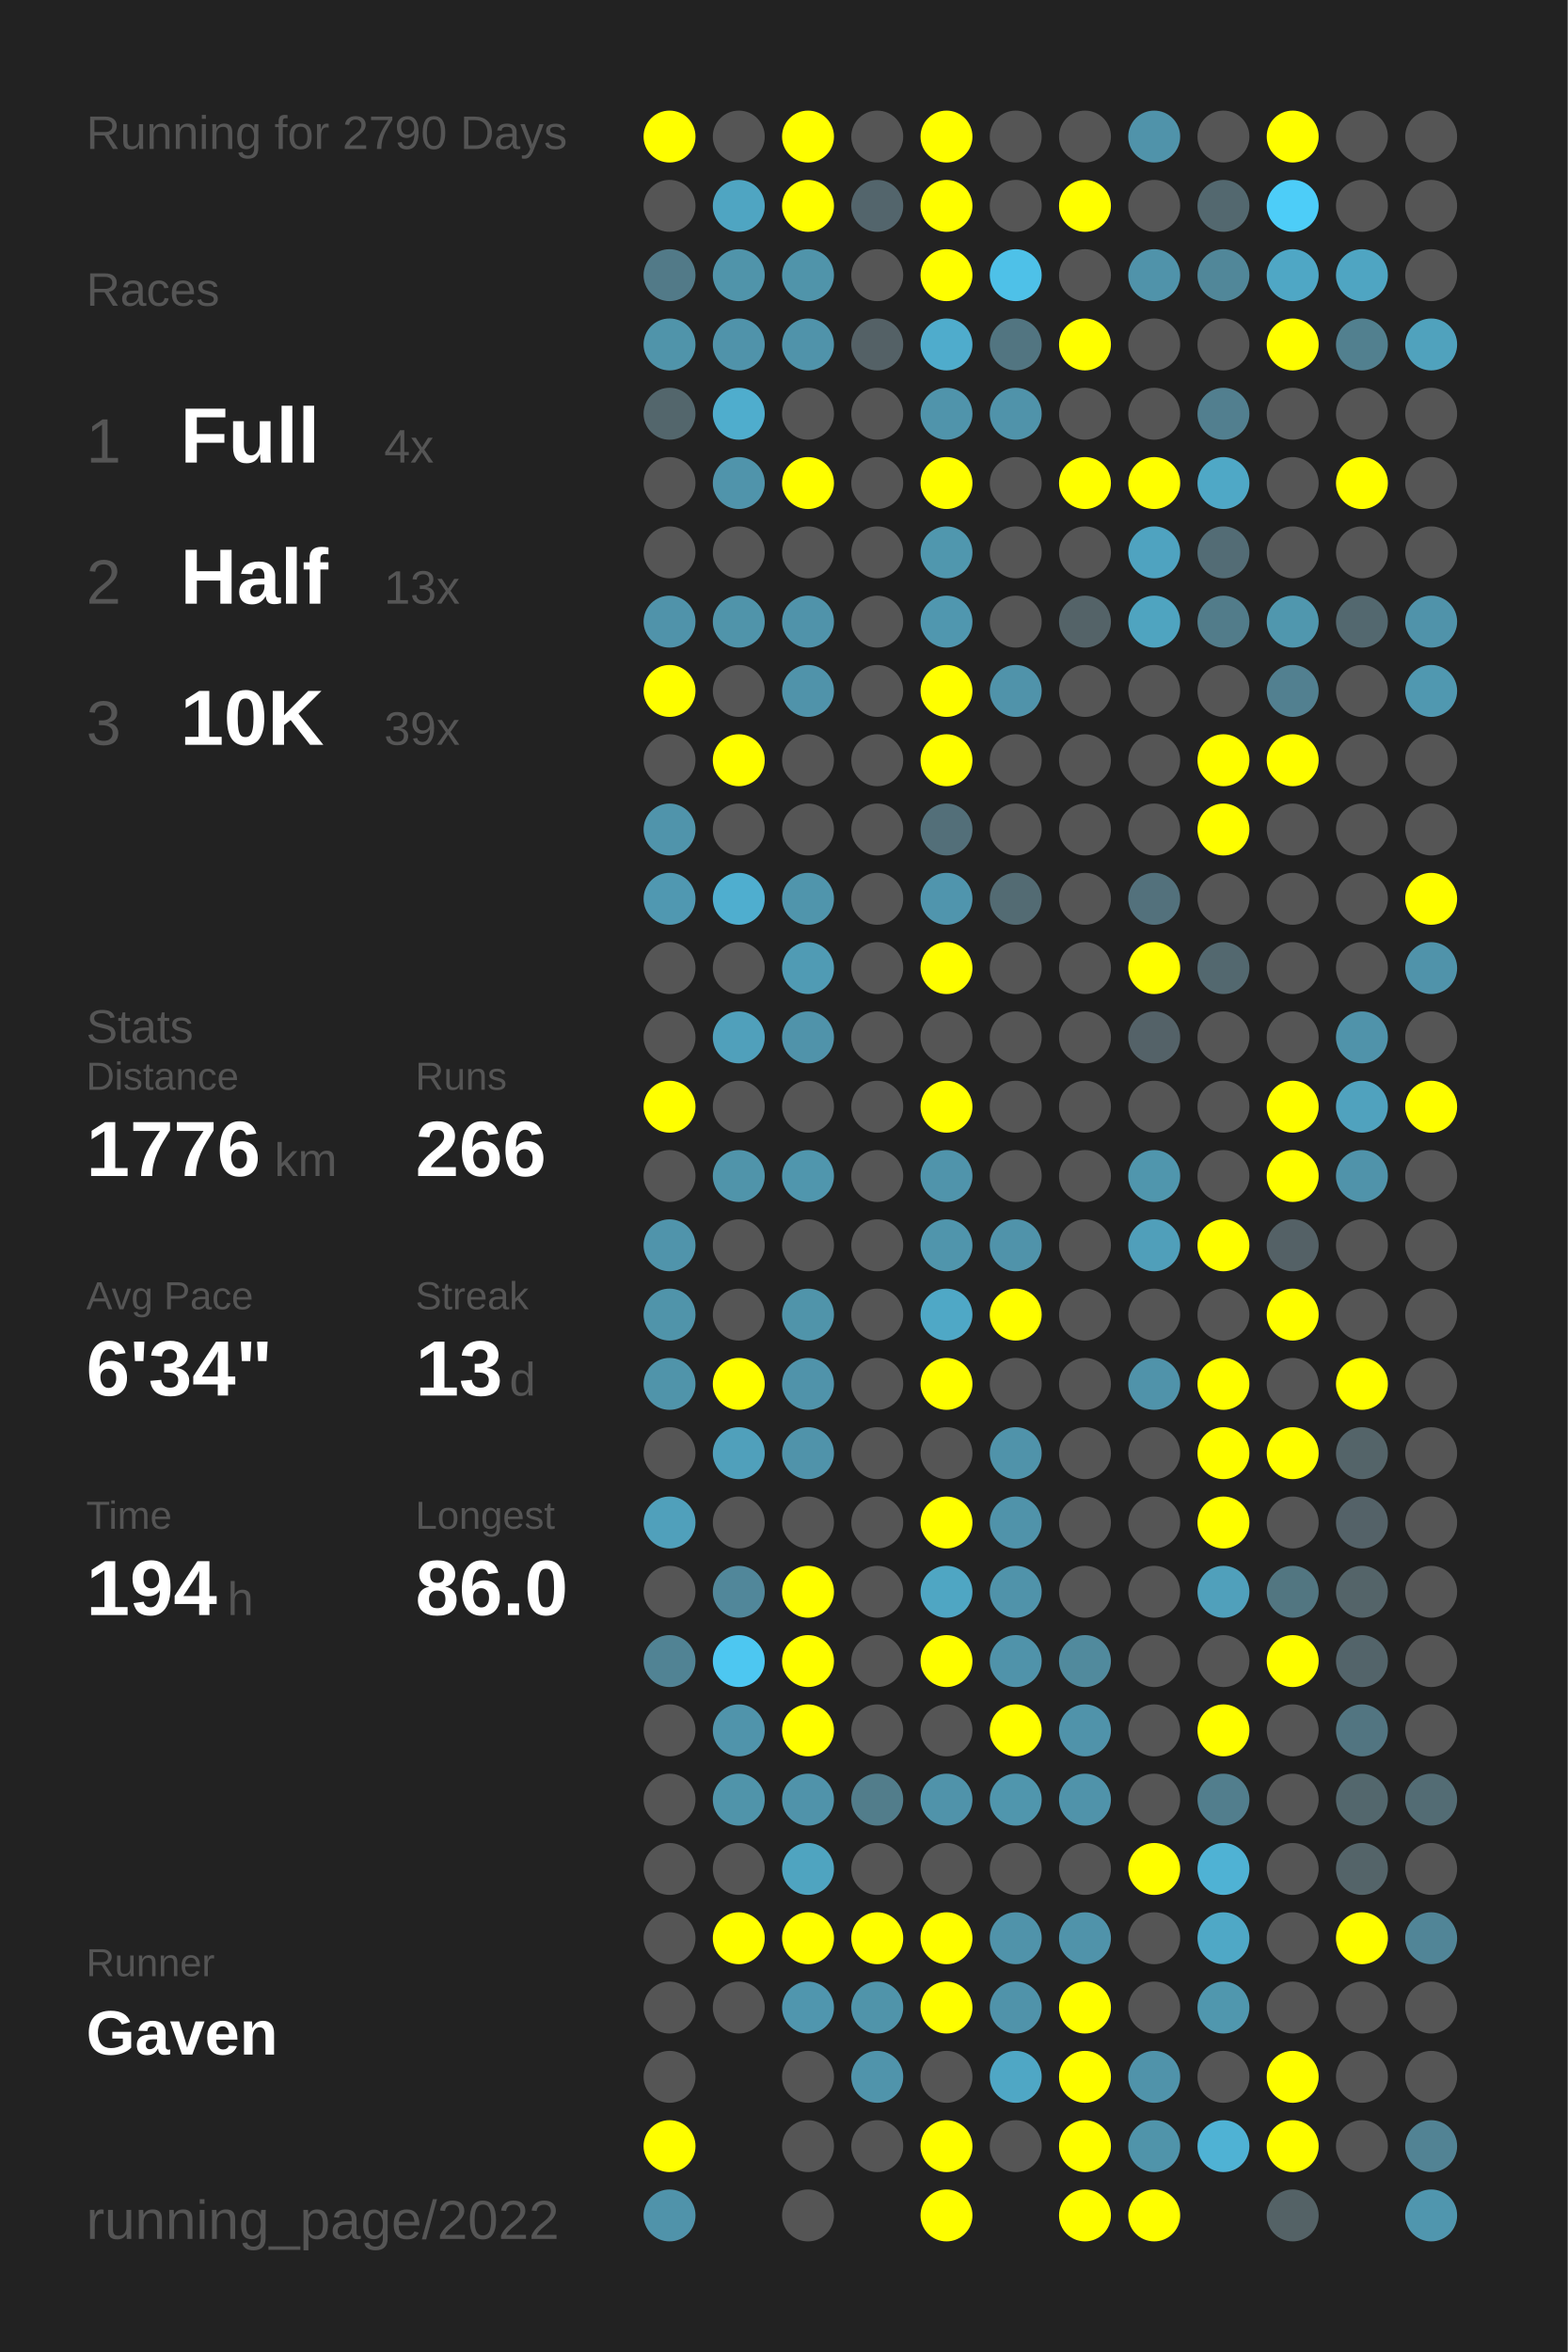
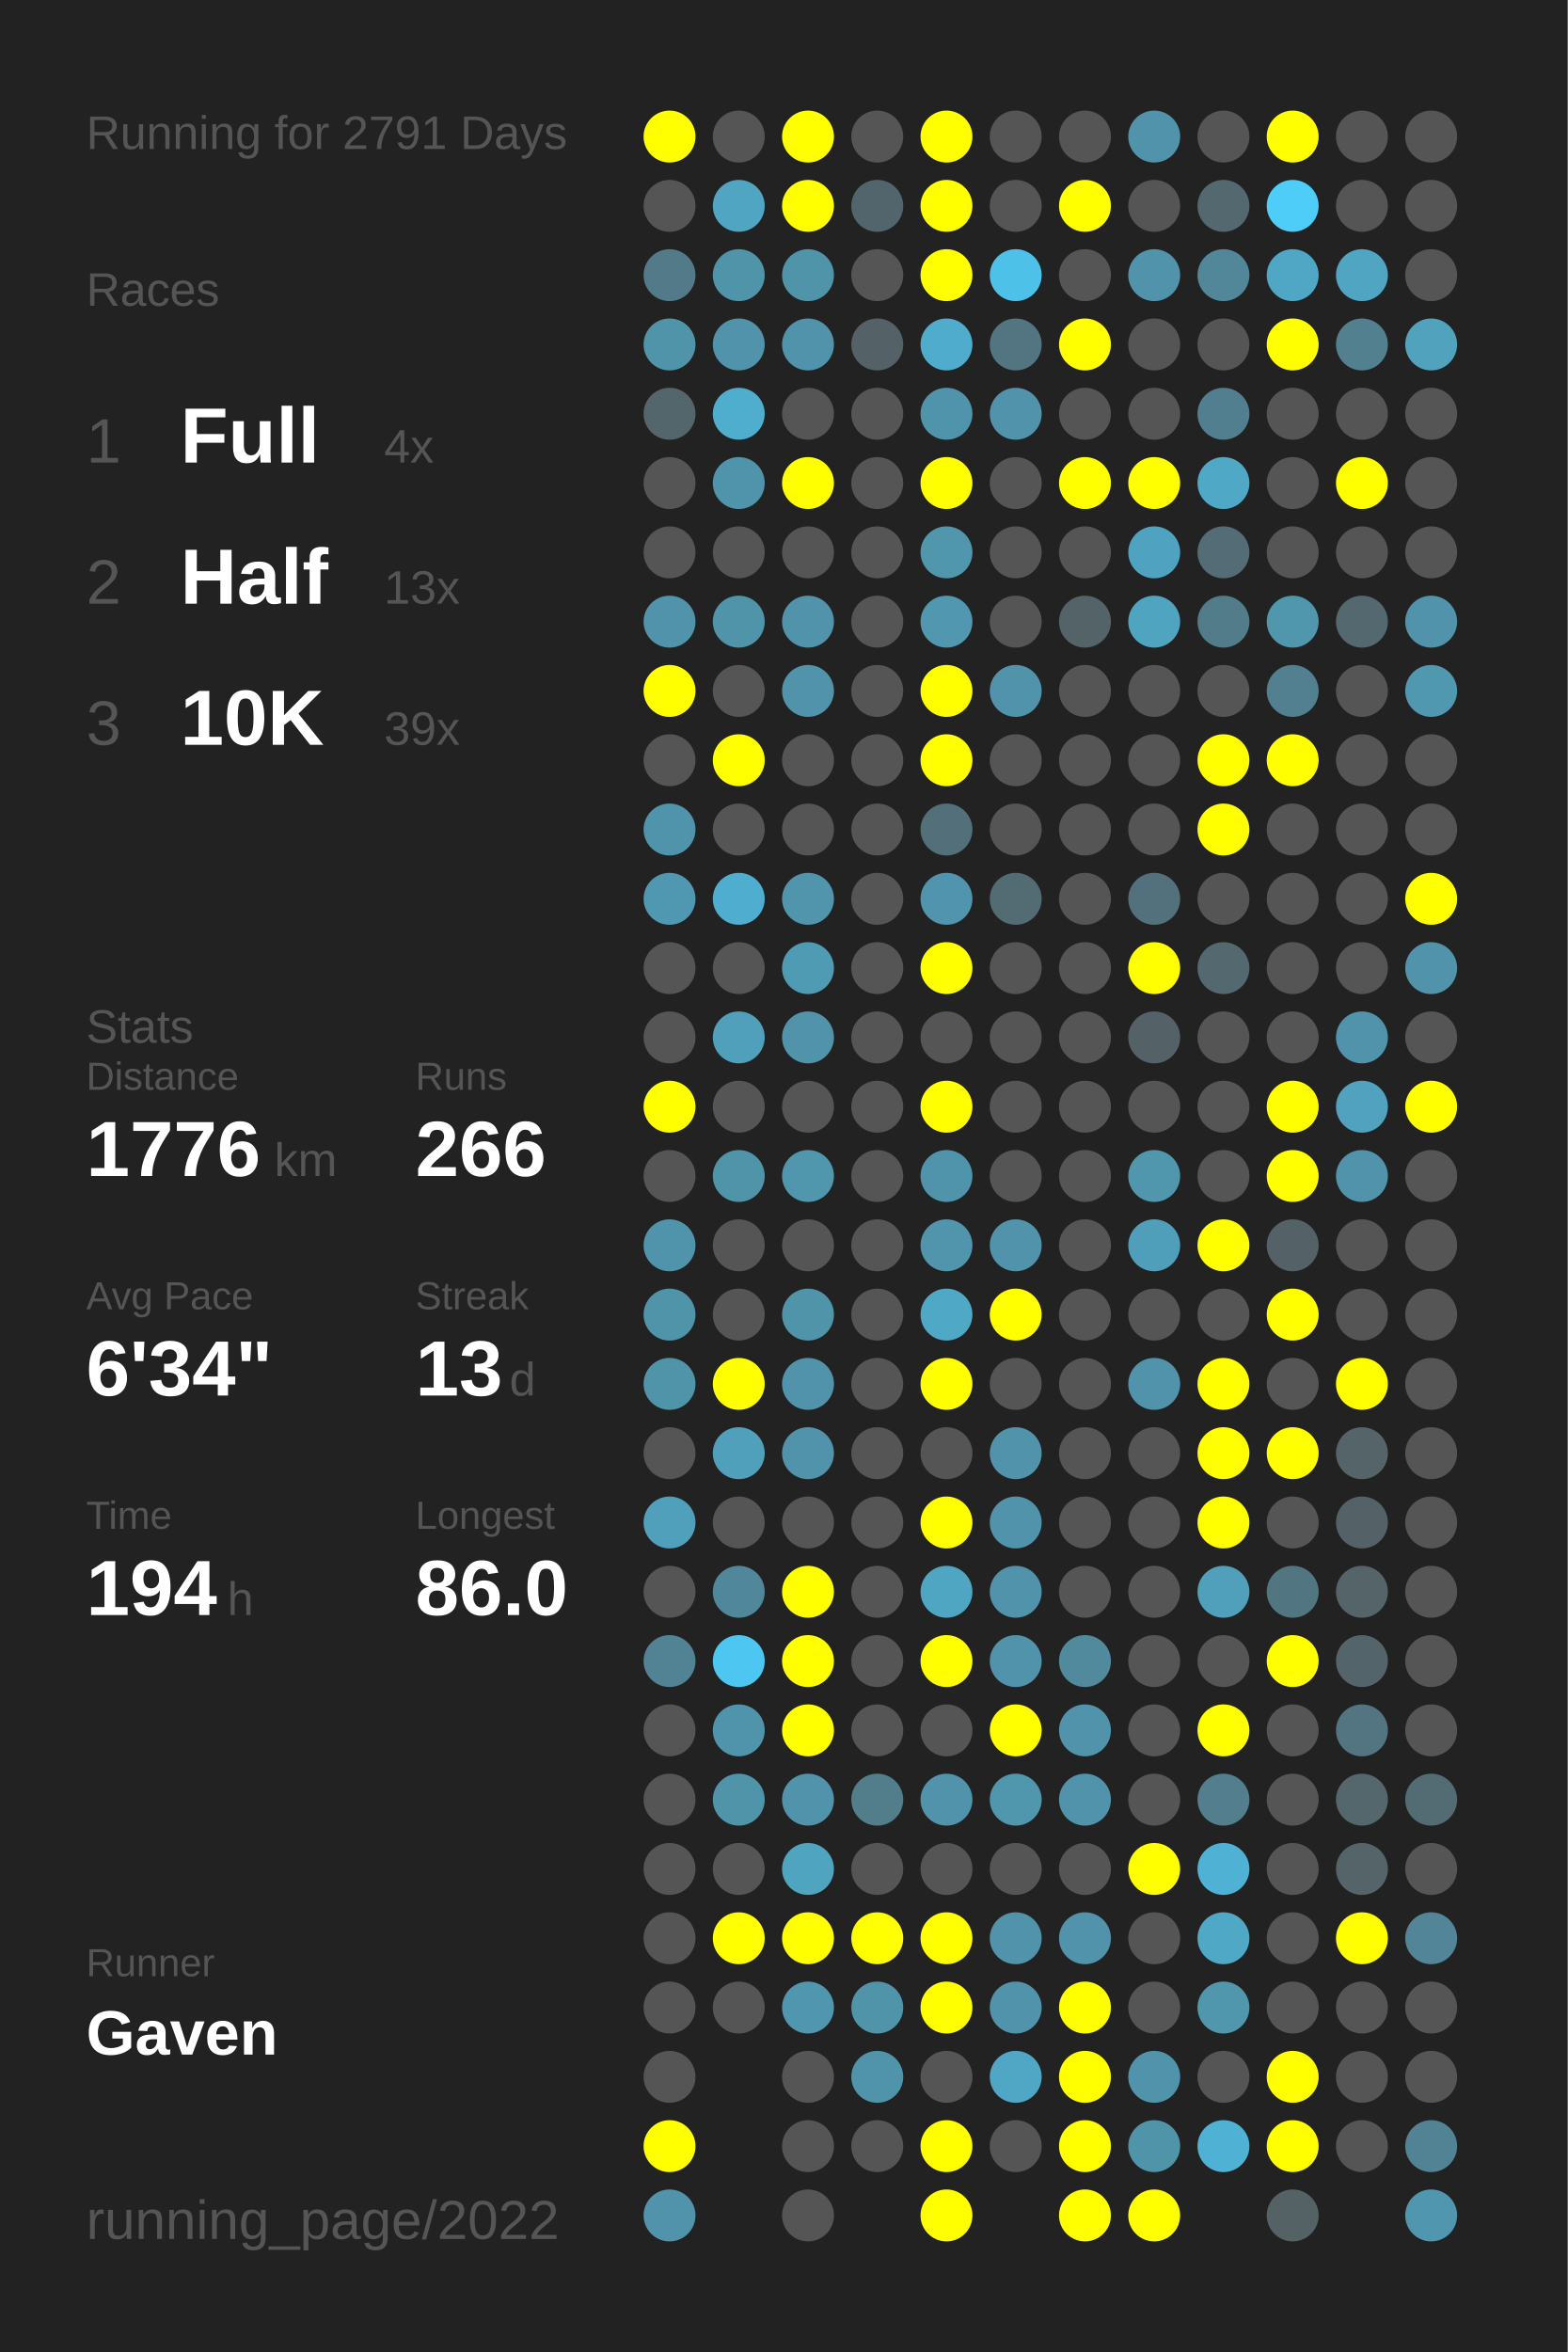
<svg xmlns="http://www.w3.org/2000/svg" baseProfile="full" height="300mm" version="1.1" viewBox="0,0,200,300" width="200mm">
  <defs />
  <rect fill="#222222" height="300" width="200" x="0" y="0" />
-   <text fill="#555555" style="font-size:6px; font-family:Arial;" x="11" y="19">Running for 2790 Days</text>
+   <text fill="#555555" style="font-size:6px; font-family:Arial;" x="11" y="19">Running for 2791 Days</text>
  <text fill="#555555" style="font-size:6px; font-family:Arial;" x="11" y="39">Races</text>
  <text fill="#555555" style="font-size:8px; font-family:Arial;" x="11" y="59">1</text>
  <text fill="#FFFFFF" style="font-size:10px; font-family:Arial; font-weight:bold;" x="23" y="59">Full</text>
  <text fill="#555555" style="font-size:6px; font-family:Arial;" x="49" y="59">4x</text>
  <text fill="#555555" style="font-size:8px; font-family:Arial;" x="11" y="77">2</text>
  <text fill="#FFFFFF" style="font-size:10px; font-family:Arial; font-weight:bold;" x="23" y="77">Half</text>
  <text fill="#555555" style="font-size:6px; font-family:Arial;" x="49" y="77">13x</text>
  <text fill="#555555" style="font-size:8px; font-family:Arial;" x="11" y="95">3</text>
  <text fill="#FFFFFF" style="font-size:10px; font-family:Arial; font-weight:bold;" x="23" y="95">10K</text>
  <text fill="#555555" style="font-size:6px; font-family:Arial;" x="49" y="95">39x</text>
  <text fill="#555555" style="font-size:6px; font-family:Arial;" x="11" y="133">Stats</text>
  <text fill="#555555" style="font-size:5px; font-family:Arial;" x="11" y="139">Distance</text>
  <text fill="#FFFFFF" style="font-size:10px; font-family:Arial; font-weight:bold;" x="11" y="150">1776</text>
  <text fill="#555555" style="font-size:6px; font-family:Arial;" x="35" y="150">km</text>
  <text fill="#555555" style="font-size:5px; font-family:Arial;" x="53" y="139">Runs</text>
  <text fill="#FFFFFF" style="font-size:10px; font-family:Arial; font-weight:bold;" x="53" y="150">266</text>
  <text fill="#555555" style="font-size:5px; font-family:Arial;" x="11" y="167">Avg Pace</text>
  <text fill="#FFFFFF" style="font-size:10px; font-family:Arial; font-weight:bold;" x="11" y="178">6'34"</text>
  <text fill="#555555" style="font-size:5px; font-family:Arial;" x="53" y="167">Streak</text>
  <text fill="#FFFFFF" style="font-size:10px; font-family:Arial; font-weight:bold;" x="53" y="178">13</text>
  <text fill="#555555" style="font-size:6px; font-family:Arial;" x="65" y="178">d</text>
  <text fill="#555555" style="font-size:5px; font-family:Arial;" x="11" y="195">Time</text>
  <text fill="#FFFFFF" style="font-size:10px; font-family:Arial; font-weight:bold;" x="11" y="206">194</text>
  <text fill="#555555" style="font-size:6px; font-family:Arial;" x="29" y="206">h</text>
  <text fill="#555555" style="font-size:5px; font-family:Arial;" x="53" y="195">Longest</text>
  <text fill="#FFFFFF" style="font-size:10px; font-family:Arial; font-weight:bold;" x="53" y="206">86.0</text>
  <text fill="#555555" style="font-size:5px; font-family:Arial;" x="11" y="252.065">Runner</text>
  <text fill="#FFFFFF" style="font-size:8px; font-family:Arial; font-weight:bold;" x="11" y="262.065">Gaven</text>
  <text fill="#555555" style="font-size:7px; font-family:Arial;" x="11" y="285.581">running_page/2022</text>
  <circle cx="85.417" cy="17.419" fill="#FFFF00" r="3.312" />
  <circle cx="85.417" cy="26.258" fill="#555555" r="3.312" />
  <circle cx="85.417" cy="35.097" fill="#527a88" r="3.312" />
  <circle cx="85.417" cy="43.935" fill="#5094aa" r="3.312" />
  <circle cx="85.417" cy="52.774" fill="#53666c" r="3.312" />
  <circle cx="85.417" cy="61.613" fill="#555555" r="3.312" />
  <circle cx="85.417" cy="70.452" fill="#555555" r="3.312" />
  <circle cx="85.417" cy="79.29" fill="#5093aa" r="3.312" />
  <circle cx="85.417" cy="88.129" fill="#FFFF00" r="3.312" />
  <circle cx="85.417" cy="96.968" fill="#555555" r="3.312" />
  <circle cx="85.417" cy="105.806" fill="#5094ab" r="3.312" />
  <circle cx="85.417" cy="114.645" fill="#5098b1" r="3.312" />
  <circle cx="85.417" cy="123.484" fill="#555555" r="3.312" />
  <circle cx="85.417" cy="132.323" fill="#555555" r="3.312" />
  <circle cx="85.417" cy="141.161" fill="#FFFF00" r="3.312" />
  <circle cx="85.417" cy="150" fill="#555555" r="3.312" />
  <circle cx="85.417" cy="158.839" fill="#5094ab" r="3.312" />
  <circle cx="85.417" cy="167.677" fill="#5094aa" r="3.312" />
  <circle cx="85.417" cy="176.516" fill="#5094aa" r="3.312" />
  <circle cx="85.417" cy="185.355" fill="#555555" r="3.312" />
  <circle cx="85.417" cy="194.194" fill="#50a0bb" r="3.312" />
  <circle cx="85.417" cy="203.032" fill="#555555" r="3.312" />
  <circle cx="85.417" cy="211.871" fill="#518394" r="3.312" />
  <circle cx="85.417" cy="220.71" fill="#555555" r="3.312" />
  <circle cx="85.417" cy="229.548" fill="#555555" r="3.312" />
  <circle cx="85.417" cy="238.387" fill="#555555" r="3.312" />
  <circle cx="85.417" cy="247.226" fill="#555555" r="3.312" />
  <circle cx="85.417" cy="256.065" fill="#555555" r="3.312" />
  <circle cx="85.417" cy="264.903" fill="#555555" r="3.312" />
  <circle cx="85.417" cy="273.742" fill="#FFFF00" r="3.312" />
  <circle cx="85.417" cy="282.581" fill="#5093aa" r="3.312" />
  <circle cx="94.25" cy="17.419" fill="#555555" r="3.312" />
  <circle cx="94.25" cy="26.258" fill="#4fa5c2" r="3.312" />
  <circle cx="94.25" cy="35.097" fill="#5094aa" r="3.312" />
  <circle cx="94.25" cy="43.935" fill="#5093aa" r="3.312" />
  <circle cx="94.25" cy="52.774" fill="#4fadcd" r="3.312" />
  <circle cx="94.25" cy="61.613" fill="#5094ab" r="3.312" />
  <circle cx="94.25" cy="70.452" fill="#555555" r="3.312" />
  <circle cx="94.25" cy="79.29" fill="#5094aa" r="3.312" />
  <circle cx="94.25" cy="88.129" fill="#555555" r="3.312" />
  <circle cx="94.25" cy="96.968" fill="#FFFF00" r="3.312" />
  <circle cx="94.25" cy="105.806" fill="#555555" r="3.312" />
  <circle cx="94.25" cy="114.645" fill="#4faecf" r="3.312" />
  <circle cx="94.25" cy="123.484" fill="#555555" r="3.312" />
  <circle cx="94.25" cy="132.323" fill="#50a0bb" r="3.312" />
  <circle cx="94.25" cy="141.161" fill="#555555" r="3.312" />
  <circle cx="94.25" cy="150" fill="#5094aa" r="3.312" />
  <circle cx="94.25" cy="158.839" fill="#555555" r="3.312" />
  <circle cx="94.25" cy="167.677" fill="#555555" r="3.312" />
  <circle cx="94.25" cy="176.516" fill="#FFFF00" r="3.312" />
  <circle cx="94.25" cy="185.355" fill="#50a0bb" r="3.312" />
  <circle cx="94.25" cy="194.194" fill="#555555" r="3.312" />
  <circle cx="94.25" cy="203.032" fill="#51879a" r="3.312" />
  <circle cx="94.25" cy="211.871" fill="#4dc7f1" r="3.312" />
  <circle cx="94.25" cy="220.71" fill="#5094ab" r="3.312" />
  <circle cx="94.25" cy="229.548" fill="#5094aa" r="3.312" />
  <circle cx="94.25" cy="238.387" fill="#555555" r="3.312" />
  <circle cx="94.25" cy="247.226" fill="#FFFF00" r="3.312" />
  <circle cx="94.25" cy="256.065" fill="#555555" r="3.312" />
  <circle cx="103.083" cy="17.419" fill="#FFFF00" r="3.312" />
  <circle cx="103.083" cy="26.258" fill="#FFFF00" r="3.312" />
  <circle cx="103.083" cy="35.097" fill="#5094aa" r="3.312" />
  <circle cx="103.083" cy="43.935" fill="#5093aa" r="3.312" />
  <circle cx="103.083" cy="52.774" fill="#555555" r="3.312" />
  <circle cx="103.083" cy="61.613" fill="#FFFF00" r="3.312" />
  <circle cx="103.083" cy="70.452" fill="#555555" r="3.312" />
  <circle cx="103.083" cy="79.29" fill="#5093aa" r="3.312" />
  <circle cx="103.083" cy="88.129" fill="#5093aa" r="3.312" />
  <circle cx="103.083" cy="96.968" fill="#555555" r="3.312" />
  <circle cx="103.083" cy="105.806" fill="#555555" r="3.312" />
  <circle cx="103.083" cy="114.645" fill="#5095ac" r="3.312" />
  <circle cx="103.083" cy="123.484" fill="#509bb4" r="3.312" />
  <circle cx="103.083" cy="132.323" fill="#5093aa" r="3.312" />
  <circle cx="103.083" cy="141.161" fill="#555555" r="3.312" />
  <circle cx="103.083" cy="150" fill="#5096ad" r="3.312" />
  <circle cx="103.083" cy="158.839" fill="#555555" r="3.312" />
  <circle cx="103.083" cy="167.677" fill="#5094aa" r="3.312" />
  <circle cx="103.083" cy="176.516" fill="#5093aa" r="3.312" />
  <circle cx="103.083" cy="185.355" fill="#5093aa" r="3.312" />
  <circle cx="103.083" cy="194.194" fill="#555555" r="3.312" />
  <circle cx="103.083" cy="203.032" fill="#FFFF00" r="3.312" />
  <circle cx="103.083" cy="211.871" fill="#FFFF00" r="3.312" />
  <circle cx="103.083" cy="220.71" fill="#FFFF00" r="3.312" />
  <circle cx="103.083" cy="229.548" fill="#5093aa" r="3.312" />
  <circle cx="103.083" cy="238.387" fill="#4fa4c0" r="3.312" />
  <circle cx="103.083" cy="247.226" fill="#FFFF00" r="3.312" />
  <circle cx="103.083" cy="256.065" fill="#5096ae" r="3.312" />
  <circle cx="103.083" cy="264.903" fill="#555555" r="3.312" />
  <circle cx="103.083" cy="273.742" fill="#555555" r="3.312" />
  <circle cx="103.083" cy="282.581" fill="#555555" r="3.312" />
  <circle cx="111.917" cy="17.419" fill="#555555" r="3.312" />
  <circle cx="111.917" cy="26.258" fill="#53656c" r="3.312" />
  <circle cx="111.917" cy="35.097" fill="#555555" r="3.312" />
  <circle cx="111.917" cy="43.935" fill="#546166" r="3.312" />
  <circle cx="111.917" cy="52.774" fill="#555555" r="3.312" />
  <circle cx="111.917" cy="61.613" fill="#555555" r="3.312" />
  <circle cx="111.917" cy="70.452" fill="#555555" r="3.312" />
  <circle cx="111.917" cy="79.29" fill="#555555" r="3.312" />
  <circle cx="111.917" cy="88.129" fill="#555555" r="3.312" />
  <circle cx="111.917" cy="96.968" fill="#555555" r="3.312" />
  <circle cx="111.917" cy="105.806" fill="#555555" r="3.312" />
  <circle cx="111.917" cy="114.645" fill="#555555" r="3.312" />
  <circle cx="111.917" cy="123.484" fill="#555555" r="3.312" />
  <circle cx="111.917" cy="132.323" fill="#555555" r="3.312" />
  <circle cx="111.917" cy="141.161" fill="#555555" r="3.312" />
  <circle cx="111.917" cy="150" fill="#555555" r="3.312" />
  <circle cx="111.917" cy="158.839" fill="#555555" r="3.312" />
  <circle cx="111.917" cy="167.677" fill="#555555" r="3.312" />
  <circle cx="111.917" cy="176.516" fill="#555555" r="3.312" />
  <circle cx="111.917" cy="185.355" fill="#555555" r="3.312" />
  <circle cx="111.917" cy="194.194" fill="#555555" r="3.312" />
  <circle cx="111.917" cy="203.032" fill="#555555" r="3.312" />
  <circle cx="111.917" cy="211.871" fill="#555555" r="3.312" />
  <circle cx="111.917" cy="220.71" fill="#555555" r="3.312" />
  <circle cx="111.917" cy="229.548" fill="#527d8b" r="3.312" />
  <circle cx="111.917" cy="238.387" fill="#555555" r="3.312" />
  <circle cx="111.917" cy="247.226" fill="#FFFF00" r="3.312" />
  <circle cx="111.917" cy="256.065" fill="#5094aa" r="3.312" />
  <circle cx="111.917" cy="264.903" fill="#5094ab" r="3.312" />
  <circle cx="111.917" cy="273.742" fill="#555555" r="3.312" />
  <circle cx="120.75" cy="17.419" fill="#FFFF00" r="3.312" />
  <circle cx="120.75" cy="26.258" fill="#FFFF00" r="3.312" />
  <circle cx="120.75" cy="35.097" fill="#FFFF00" r="3.312" />
  <circle cx="120.75" cy="43.935" fill="#4faccc" r="3.312" />
  <circle cx="120.75" cy="52.774" fill="#5094ab" r="3.312" />
  <circle cx="120.75" cy="61.613" fill="#FFFF00" r="3.312" />
  <circle cx="120.75" cy="70.452" fill="#5097ae" r="3.312" />
  <circle cx="120.75" cy="79.29" fill="#5097af" r="3.312" />
  <circle cx="120.75" cy="88.129" fill="#FFFF00" r="3.312" />
  <circle cx="120.75" cy="96.968" fill="#FFFF00" r="3.312" />
  <circle cx="120.75" cy="105.806" fill="#536f79" r="3.312" />
  <circle cx="120.75" cy="114.645" fill="#5095ad" r="3.312" />
  <circle cx="120.75" cy="123.484" fill="#FFFF00" r="3.312" />
  <circle cx="120.75" cy="132.323" fill="#555555" r="3.312" />
  <circle cx="120.75" cy="141.161" fill="#FFFF00" r="3.312" />
  <circle cx="120.75" cy="150" fill="#5094ab" r="3.312" />
  <circle cx="120.75" cy="158.839" fill="#5095ac" r="3.312" />
  <circle cx="120.75" cy="167.677" fill="#4fa8c6" r="3.312" />
  <circle cx="120.75" cy="176.516" fill="#FFFF00" r="3.312" />
  <circle cx="120.75" cy="185.355" fill="#555555" r="3.312" />
  <circle cx="120.75" cy="194.194" fill="#FFFF00" r="3.312" />
  <circle cx="120.75" cy="203.032" fill="#4fa6c3" r="3.312" />
  <circle cx="120.75" cy="211.871" fill="#FFFF00" r="3.312" />
  <circle cx="120.75" cy="220.71" fill="#555555" r="3.312" />
  <circle cx="120.75" cy="229.548" fill="#5093aa" r="3.312" />
  <circle cx="120.75" cy="238.387" fill="#555555" r="3.312" />
  <circle cx="120.75" cy="247.226" fill="#FFFF00" r="3.312" />
  <circle cx="120.75" cy="256.065" fill="#FFFF00" r="3.312" />
  <circle cx="120.75" cy="264.903" fill="#555555" r="3.312" />
  <circle cx="120.75" cy="273.742" fill="#FFFF00" r="3.312" />
  <circle cx="120.75" cy="282.581" fill="#FFFF00" r="3.312" />
  <circle cx="129.583" cy="17.419" fill="#555555" r="3.312" />
  <circle cx="129.583" cy="26.258" fill="#555555" r="3.312" />
  <circle cx="129.583" cy="35.097" fill="#4ec1e8" r="3.312" />
  <circle cx="129.583" cy="43.935" fill="#527581" r="3.312" />
  <circle cx="129.583" cy="52.774" fill="#5093aa" r="3.312" />
  <circle cx="129.583" cy="61.613" fill="#555555" r="3.312" />
  <circle cx="129.583" cy="70.452" fill="#555555" r="3.312" />
  <circle cx="129.583" cy="79.29" fill="#555555" r="3.312" />
  <circle cx="129.583" cy="88.129" fill="#5093aa" r="3.312" />
  <circle cx="129.583" cy="96.968" fill="#555555" r="3.312" />
  <circle cx="129.583" cy="105.806" fill="#555555" r="3.312" />
  <circle cx="129.583" cy="114.645" fill="#536b73" r="3.312" />
  <circle cx="129.583" cy="123.484" fill="#555555" r="3.312" />
  <circle cx="129.583" cy="132.323" fill="#555555" r="3.312" />
  <circle cx="129.583" cy="141.161" fill="#555555" r="3.312" />
  <circle cx="129.583" cy="150" fill="#555555" r="3.312" />
  <circle cx="129.583" cy="158.839" fill="#5093aa" r="3.312" />
  <circle cx="129.583" cy="167.677" fill="#FFFF00" r="3.312" />
  <circle cx="129.583" cy="176.516" fill="#555555" r="3.312" />
  <circle cx="129.583" cy="185.355" fill="#5093aa" r="3.312" />
  <circle cx="129.583" cy="194.194" fill="#5093aa" r="3.312" />
  <circle cx="129.583" cy="203.032" fill="#5093aa" r="3.312" />
  <circle cx="129.583" cy="211.871" fill="#5093aa" r="3.312" />
  <circle cx="129.583" cy="220.71" fill="#FFFF00" r="3.312" />
  <circle cx="129.583" cy="229.548" fill="#5096ad" r="3.312" />
  <circle cx="129.583" cy="238.387" fill="#555555" r="3.312" />
  <circle cx="129.583" cy="247.226" fill="#5093aa" r="3.312" />
  <circle cx="129.583" cy="256.065" fill="#5093aa" r="3.312" />
  <circle cx="129.583" cy="264.903" fill="#4fa7c5" r="3.312" />
  <circle cx="129.583" cy="273.742" fill="#555555" r="3.312" />
  <circle cx="138.417" cy="17.419" fill="#555555" r="3.312" />
  <circle cx="138.417" cy="26.258" fill="#FFFF00" r="3.312" />
  <circle cx="138.417" cy="35.097" fill="#555555" r="3.312" />
  <circle cx="138.417" cy="43.935" fill="#FFFF00" r="3.312" />
  <circle cx="138.417" cy="52.774" fill="#555555" r="3.312" />
  <circle cx="138.417" cy="61.613" fill="#FFFF00" r="3.312" />
  <circle cx="138.417" cy="70.452" fill="#555555" r="3.312" />
  <circle cx="138.417" cy="79.29" fill="#546368" r="3.312" />
  <circle cx="138.417" cy="88.129" fill="#555555" r="3.312" />
  <circle cx="138.417" cy="96.968" fill="#555555" r="3.312" />
  <circle cx="138.417" cy="105.806" fill="#555555" r="3.312" />
  <circle cx="138.417" cy="114.645" fill="#555555" r="3.312" />
  <circle cx="138.417" cy="123.484" fill="#555555" r="3.312" />
  <circle cx="138.417" cy="132.323" fill="#555555" r="3.312" />
  <circle cx="138.417" cy="141.161" fill="#555555" r="3.312" />
  <circle cx="138.417" cy="150" fill="#555555" r="3.312" />
  <circle cx="138.417" cy="158.839" fill="#555555" r="3.312" />
  <circle cx="138.417" cy="167.677" fill="#555555" r="3.312" />
  <circle cx="138.417" cy="176.516" fill="#555555" r="3.312" />
  <circle cx="138.417" cy="185.355" fill="#555555" r="3.312" />
  <circle cx="138.417" cy="194.194" fill="#555555" r="3.312" />
  <circle cx="138.417" cy="203.032" fill="#555555" r="3.312" />
  <circle cx="138.417" cy="211.871" fill="#518a9d" r="3.312" />
  <circle cx="138.417" cy="220.71" fill="#5093aa" r="3.312" />
  <circle cx="138.417" cy="229.548" fill="#5093aa" r="3.312" />
  <circle cx="138.417" cy="238.387" fill="#555555" r="3.312" />
  <circle cx="138.417" cy="247.226" fill="#5093aa" r="3.312" />
  <circle cx="138.417" cy="256.065" fill="#FFFF00" r="3.312" />
  <circle cx="138.417" cy="264.903" fill="#FFFF00" r="3.312" />
  <circle cx="138.417" cy="273.742" fill="#FFFF00" r="3.312" />
  <circle cx="138.417" cy="282.581" fill="#FFFF00" r="3.312" />
  <circle cx="147.25" cy="17.419" fill="#5093aa" r="3.312" />
  <circle cx="147.25" cy="26.258" fill="#555555" r="3.312" />
  <circle cx="147.25" cy="35.097" fill="#5093aa" r="3.312" />
  <circle cx="147.25" cy="43.935" fill="#555555" r="3.312" />
  <circle cx="147.25" cy="52.774" fill="#555555" r="3.312" />
  <circle cx="147.25" cy="61.613" fill="#FFFF00" r="3.312" />
  <circle cx="147.25" cy="70.452" fill="#4fa3c0" r="3.312" />
  <circle cx="147.25" cy="79.29" fill="#4fa4c0" r="3.312" />
  <circle cx="147.25" cy="88.129" fill="#555555" r="3.312" />
  <circle cx="147.25" cy="96.968" fill="#555555" r="3.312" />
  <circle cx="147.25" cy="105.806" fill="#555555" r="3.312" />
  <circle cx="147.25" cy="114.645" fill="#53717c" r="3.312" />
  <circle cx="147.25" cy="123.484" fill="#FFFF00" r="3.312" />
  <circle cx="147.25" cy="132.323" fill="#546268" r="3.312" />
  <circle cx="147.25" cy="141.161" fill="#555555" r="3.312" />
  <circle cx="147.25" cy="150" fill="#5096ad" r="3.312" />
  <circle cx="147.25" cy="158.839" fill="#509fba" r="3.312" />
  <circle cx="147.25" cy="167.677" fill="#555555" r="3.312" />
  <circle cx="147.25" cy="176.516" fill="#5093aa" r="3.312" />
  <circle cx="147.25" cy="185.355" fill="#555555" r="3.312" />
  <circle cx="147.25" cy="194.194" fill="#555555" r="3.312" />
  <circle cx="147.25" cy="203.032" fill="#555555" r="3.312" />
  <circle cx="147.25" cy="211.871" fill="#555555" r="3.312" />
  <circle cx="147.25" cy="220.71" fill="#555555" r="3.312" />
  <circle cx="147.25" cy="229.548" fill="#555555" r="3.312" />
  <circle cx="147.25" cy="238.387" fill="#FFFF00" r="3.312" />
  <circle cx="147.25" cy="247.226" fill="#555555" r="3.312" />
  <circle cx="147.25" cy="256.065" fill="#555555" r="3.312" />
  <circle cx="147.25" cy="264.903" fill="#5093aa" r="3.312" />
  <circle cx="147.25" cy="273.742" fill="#5094aa" r="3.312" />
  <circle cx="147.25" cy="282.581" fill="#FFFF00" r="3.312" />
  <circle cx="156.083" cy="17.419" fill="#555555" r="3.312" />
  <circle cx="156.083" cy="26.258" fill="#53686f" r="3.312" />
  <circle cx="156.083" cy="35.097" fill="#518799" r="3.312" />
  <circle cx="156.083" cy="43.935" fill="#555555" r="3.312" />
  <circle cx="156.083" cy="52.774" fill="#527f8f" r="3.312" />
  <circle cx="156.083" cy="61.613" fill="#4fa8c6" r="3.312" />
  <circle cx="156.083" cy="70.452" fill="#536c75" r="3.312" />
  <circle cx="156.083" cy="79.29" fill="#527c8a" r="3.312" />
  <circle cx="156.083" cy="88.129" fill="#555555" r="3.312" />
  <circle cx="156.083" cy="96.968" fill="#FFFF00" r="3.312" />
  <circle cx="156.083" cy="105.806" fill="#FFFF00" r="3.312" />
  <circle cx="156.083" cy="114.645" fill="#555555" r="3.312" />
  <circle cx="156.083" cy="123.484" fill="#53686f" r="3.312" />
  <circle cx="156.083" cy="132.323" fill="#555555" r="3.312" />
  <circle cx="156.083" cy="141.161" fill="#555555" r="3.312" />
  <circle cx="156.083" cy="150" fill="#555555" r="3.312" />
  <circle cx="156.083" cy="158.839" fill="#FFFF00" r="3.312" />
  <circle cx="156.083" cy="167.677" fill="#555555" r="3.312" />
  <circle cx="156.083" cy="176.516" fill="#FFFF00" r="3.312" />
  <circle cx="156.083" cy="185.355" fill="#FFFF00" r="3.312" />
  <circle cx="156.083" cy="194.194" fill="#FFFF00" r="3.312" />
  <circle cx="156.083" cy="203.032" fill="#50a0bb" r="3.312" />
  <circle cx="156.083" cy="211.871" fill="#555555" r="3.312" />
  <circle cx="156.083" cy="220.71" fill="#FFFF00" r="3.312" />
  <circle cx="156.083" cy="229.548" fill="#527e8d" r="3.312" />
  <circle cx="156.083" cy="238.387" fill="#4fb2d4" r="3.312" />
  <circle cx="156.083" cy="247.226" fill="#4fa8c6" r="3.312" />
  <circle cx="156.083" cy="256.065" fill="#5097ae" r="3.312" />
  <circle cx="156.083" cy="264.903" fill="#555555" r="3.312" />
  <circle cx="156.083" cy="273.742" fill="#4fb2d4" r="3.312" />
  <circle cx="164.917" cy="17.419" fill="#FFFF00" r="3.312" />
  <circle cx="164.917" cy="26.258" fill="#4dcdf8" r="3.312" />
  <circle cx="164.917" cy="35.097" fill="#4fa7c5" r="3.312" />
  <circle cx="164.917" cy="43.935" fill="#FFFF00" r="3.312" />
  <circle cx="164.917" cy="52.774" fill="#555555" r="3.312" />
  <circle cx="164.917" cy="61.613" fill="#555555" r="3.312" />
  <circle cx="164.917" cy="70.452" fill="#555555" r="3.312" />
  <circle cx="164.917" cy="79.29" fill="#5097ae" r="3.312" />
  <circle cx="164.917" cy="88.129" fill="#528090" r="3.312" />
  <circle cx="164.917" cy="96.968" fill="#FFFF00" r="3.312" />
  <circle cx="164.917" cy="105.806" fill="#555555" r="3.312" />
  <circle cx="164.917" cy="114.645" fill="#555555" r="3.312" />
  <circle cx="164.917" cy="123.484" fill="#555555" r="3.312" />
  <circle cx="164.917" cy="132.323" fill="#555555" r="3.312" />
  <circle cx="164.917" cy="141.161" fill="#FFFF00" r="3.312" />
  <circle cx="164.917" cy="150" fill="#FFFF00" r="3.312" />
  <circle cx="164.917" cy="158.839" fill="#546166" r="3.312" />
  <circle cx="164.917" cy="167.677" fill="#FFFF00" r="3.312" />
  <circle cx="164.917" cy="176.516" fill="#555555" r="3.312" />
  <circle cx="164.917" cy="185.355" fill="#FFFF00" r="3.312" />
  <circle cx="164.917" cy="194.194" fill="#555555" r="3.312" />
  <circle cx="164.917" cy="203.032" fill="#527681" r="3.312" />
  <circle cx="164.917" cy="211.871" fill="#FFFF00" r="3.312" />
  <circle cx="164.917" cy="220.71" fill="#555555" r="3.312" />
  <circle cx="164.917" cy="229.548" fill="#555555" r="3.312" />
  <circle cx="164.917" cy="238.387" fill="#555555" r="3.312" />
  <circle cx="164.917" cy="247.226" fill="#555555" r="3.312" />
  <circle cx="164.917" cy="256.065" fill="#555555" r="3.312" />
  <circle cx="164.917" cy="264.903" fill="#FFFF00" r="3.312" />
  <circle cx="164.917" cy="273.742" fill="#FFFF00" r="3.312" />
  <circle cx="164.917" cy="282.581" fill="#546266" r="3.312" />
  <circle cx="173.75" cy="17.419" fill="#555555" r="3.312" />
  <circle cx="173.75" cy="26.258" fill="#555555" r="3.312" />
  <circle cx="173.75" cy="35.097" fill="#4fa5c2" r="3.312" />
  <circle cx="173.75" cy="43.935" fill="#52808f" r="3.312" />
  <circle cx="173.75" cy="52.774" fill="#555555" r="3.312" />
  <circle cx="173.75" cy="61.613" fill="#FFFF00" r="3.312" />
  <circle cx="173.75" cy="70.452" fill="#555555" r="3.312" />
  <circle cx="173.75" cy="79.29" fill="#53686f" r="3.312" />
  <circle cx="173.75" cy="88.129" fill="#555555" r="3.312" />
  <circle cx="173.75" cy="96.968" fill="#555555" r="3.312" />
  <circle cx="173.75" cy="105.806" fill="#555555" r="3.312" />
  <circle cx="173.75" cy="114.645" fill="#555555" r="3.312" />
  <circle cx="173.75" cy="123.484" fill="#555555" r="3.312" />
  <circle cx="173.75" cy="132.323" fill="#5093aa" r="3.312" />
  <circle cx="173.75" cy="141.161" fill="#50a2be" r="3.312" />
  <circle cx="173.75" cy="150" fill="#5093aa" r="3.312" />
  <circle cx="173.75" cy="158.839" fill="#555555" r="3.312" />
  <circle cx="173.75" cy="167.677" fill="#555555" r="3.312" />
  <circle cx="173.75" cy="176.516" fill="#FFFF00" r="3.312" />
  <circle cx="173.75" cy="185.355" fill="#546469" r="3.312" />
  <circle cx="173.75" cy="194.194" fill="#546268" r="3.312" />
  <circle cx="173.75" cy="203.032" fill="#546469" r="3.312" />
  <circle cx="173.75" cy="211.871" fill="#53646a" r="3.312" />
  <circle cx="173.75" cy="220.71" fill="#527581" r="3.312" />
  <circle cx="173.75" cy="229.548" fill="#53676d" r="3.312" />
  <circle cx="173.75" cy="238.387" fill="#546469" r="3.312" />
  <circle cx="173.75" cy="247.226" fill="#FFFF00" r="3.312" />
  <circle cx="173.75" cy="256.065" fill="#555555" r="3.312" />
  <circle cx="173.75" cy="264.903" fill="#555555" r="3.312" />
  <circle cx="173.75" cy="273.742" fill="#555555" r="3.312" />
  <circle cx="182.583" cy="17.419" fill="#555555" r="3.312" />
  <circle cx="182.583" cy="26.258" fill="#555555" r="3.312" />
  <circle cx="182.583" cy="35.097" fill="#555555" r="3.312" />
  <circle cx="182.583" cy="43.935" fill="#50a2bd" r="3.312" />
  <circle cx="182.583" cy="52.774" fill="#555555" r="3.312" />
  <circle cx="182.583" cy="61.613" fill="#555555" r="3.312" />
  <circle cx="182.583" cy="70.452" fill="#555555" r="3.312" />
  <circle cx="182.583" cy="79.29" fill="#5093aa" r="3.312" />
  <circle cx="182.583" cy="88.129" fill="#5098b0" r="3.312" />
  <circle cx="182.583" cy="96.968" fill="#555555" r="3.312" />
  <circle cx="182.583" cy="105.806" fill="#555555" r="3.312" />
  <circle cx="182.583" cy="114.645" fill="#FFFF00" r="3.312" />
  <circle cx="182.583" cy="123.484" fill="#5093aa" r="3.312" />
  <circle cx="182.583" cy="132.323" fill="#555555" r="3.312" />
  <circle cx="182.583" cy="141.161" fill="#FFFF00" r="3.312" />
  <circle cx="182.583" cy="150" fill="#555555" r="3.312" />
  <circle cx="182.583" cy="158.839" fill="#555555" r="3.312" />
  <circle cx="182.583" cy="167.677" fill="#555555" r="3.312" />
  <circle cx="182.583" cy="176.516" fill="#555555" r="3.312" />
  <circle cx="182.583" cy="185.355" fill="#555555" r="3.312" />
  <circle cx="182.583" cy="194.194" fill="#555555" r="3.312" />
  <circle cx="182.583" cy="203.032" fill="#555555" r="3.312" />
  <circle cx="182.583" cy="211.871" fill="#555555" r="3.312" />
  <circle cx="182.583" cy="220.71" fill="#555555" r="3.312" />
  <circle cx="182.583" cy="229.548" fill="#536c74" r="3.312" />
  <circle cx="182.583" cy="238.387" fill="#555555" r="3.312" />
  <circle cx="182.583" cy="247.226" fill="#518597" r="3.312" />
  <circle cx="182.583" cy="256.065" fill="#555555" r="3.312" />
  <circle cx="182.583" cy="264.903" fill="#555555" r="3.312" />
  <circle cx="182.583" cy="273.742" fill="#528394" r="3.312" />
  <circle cx="182.583" cy="282.581" fill="#5096ae" r="3.312" />
</svg>
